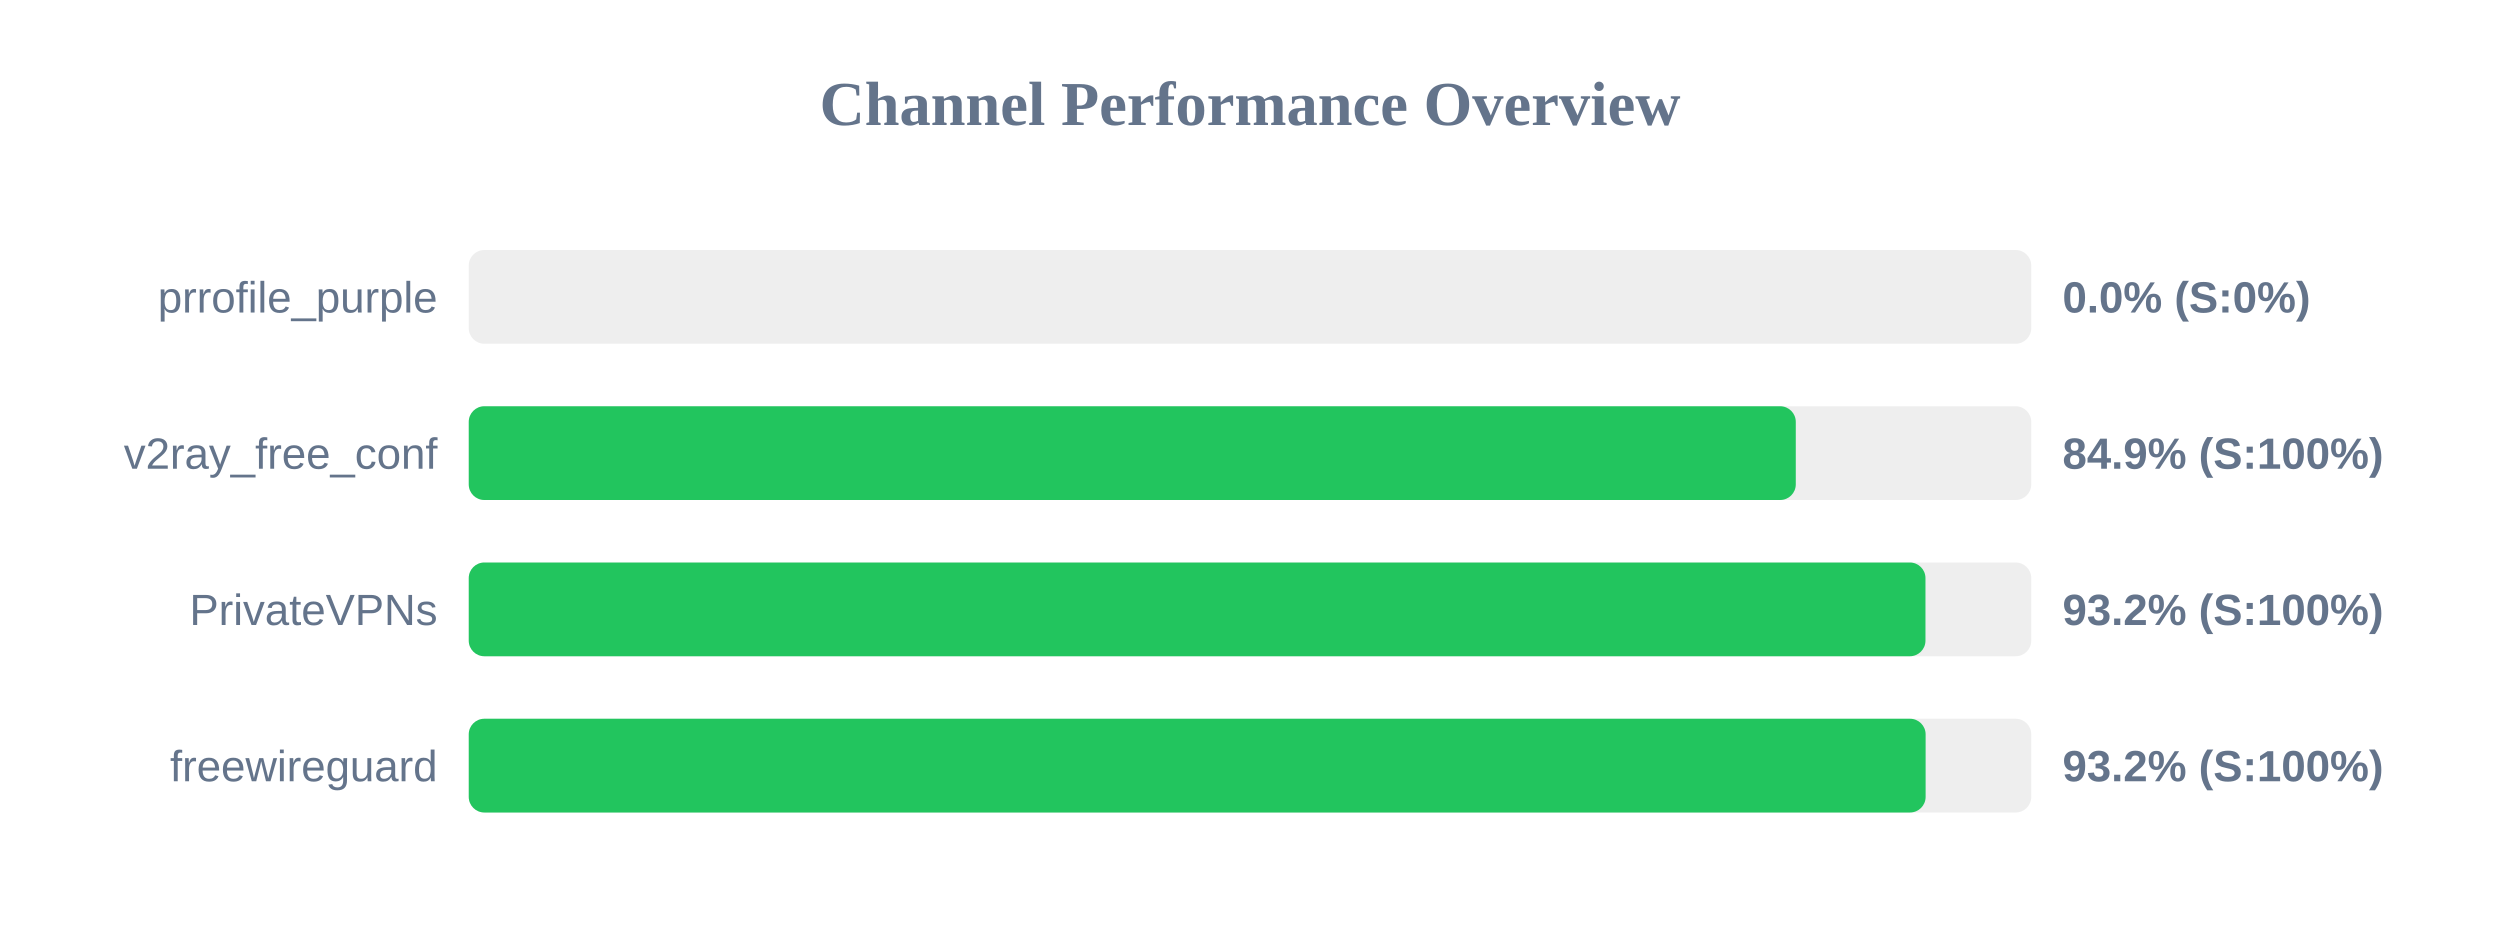
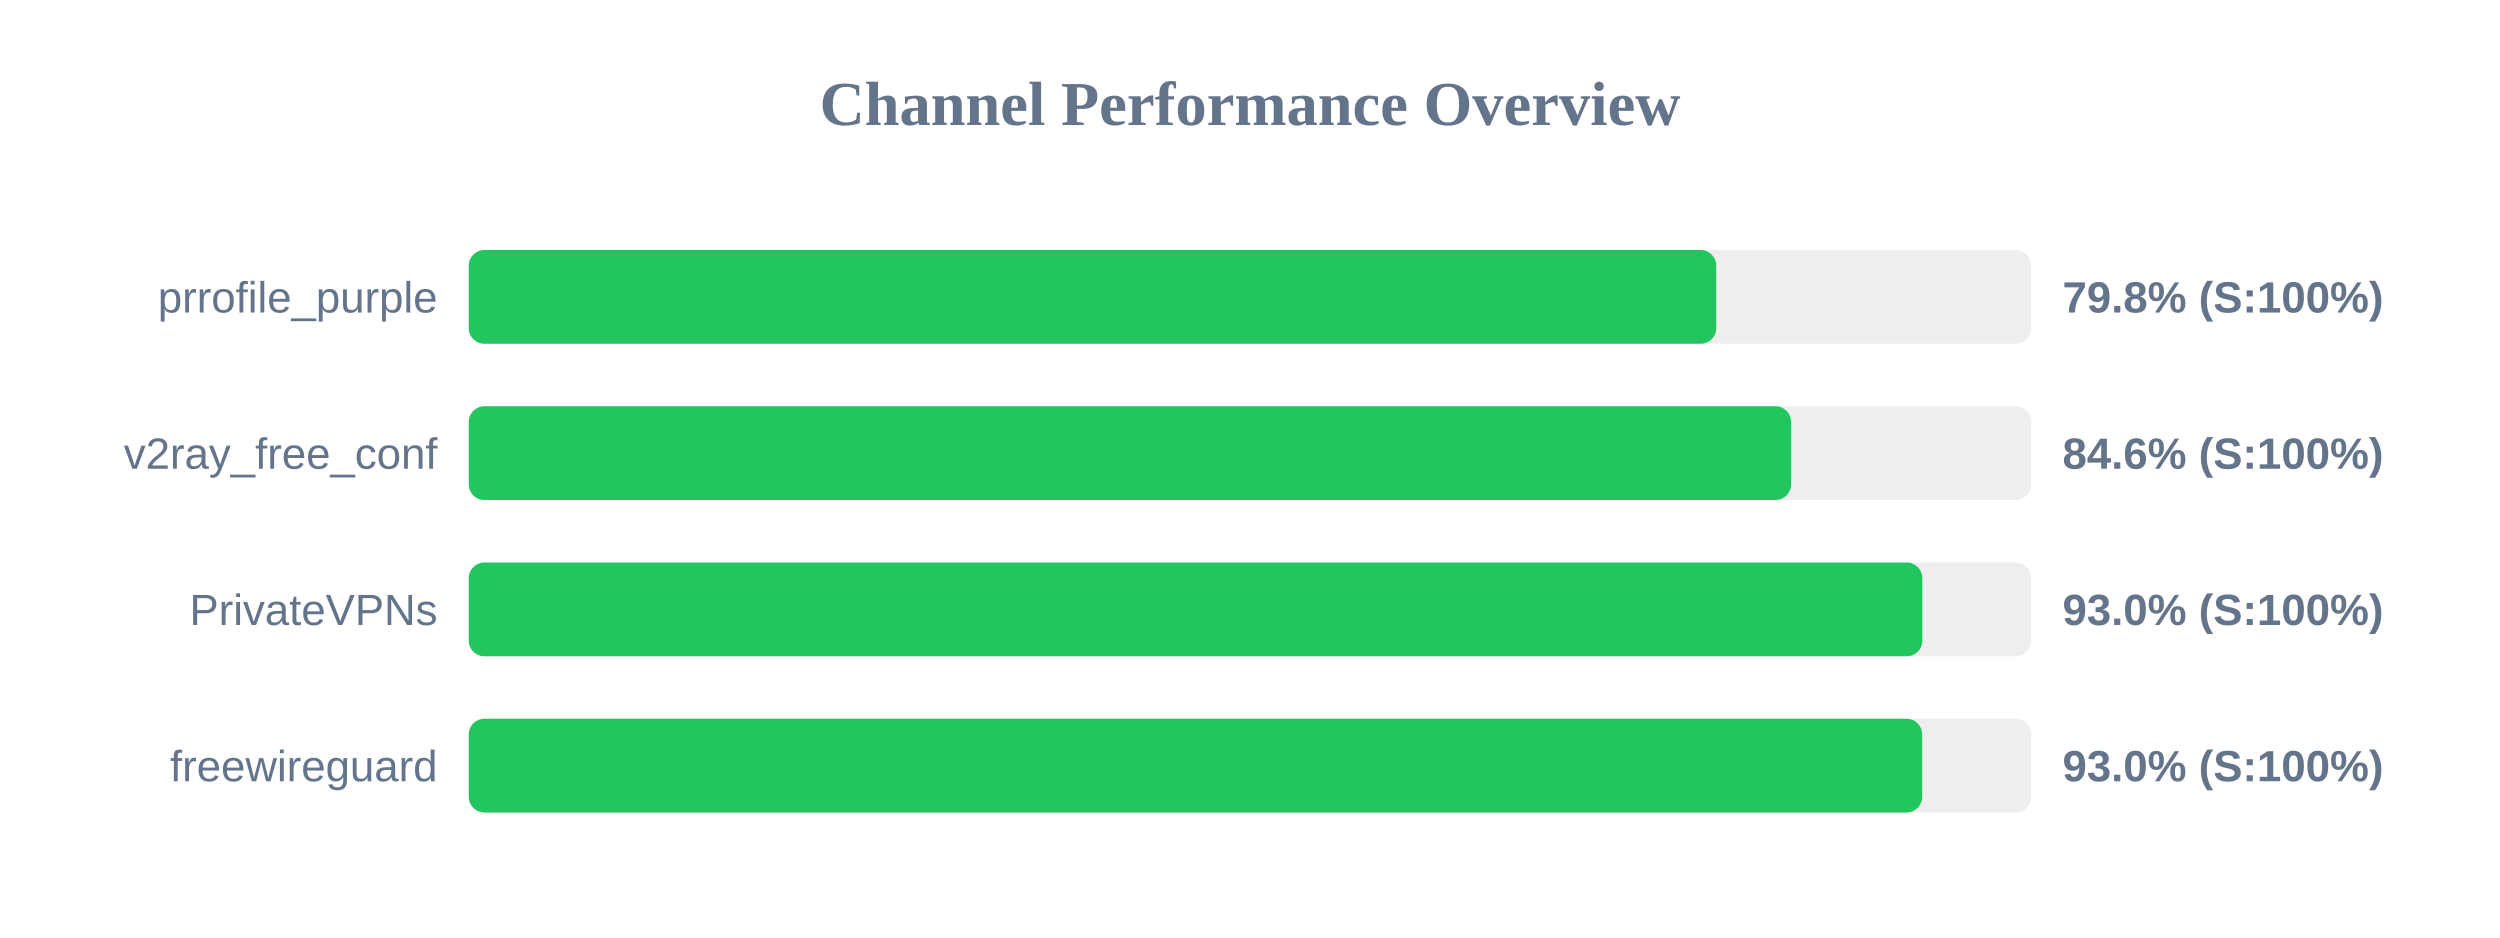
<svg xmlns="http://www.w3.org/2000/svg" width="800" height="300" version="1.1">
  <style>
        .row { font: 14px Arial; fill: #64748b; }
        .score { font: bold 14px Arial; fill: #64748b; }
    </style>
  <text x="400" y="40" text-anchor="middle" font-size="20px" font-weight="bold" fill="#64748b">Channel Performance Overview</text>
  <rect x="150" y="80" width="500" height="30" fill="#eee" rx="5" />
-   <rect x="150" y="80" width="0.0" height="30" fill="#ef4444" rx="5" />
+   <rect x="150" y="80" width="399.2" height="30" fill="#22c55e" rx="5" />
  <text x="140" y="100" text-anchor="end" class="row">prrofile_purple</text>
-   <text x="660" y="100" text-anchor="start" class="score">0.0% (S:0%)</text>
+   <text x="660" y="100" text-anchor="start" class="score">79.8% (S:100%)</text>
  <rect x="150" y="130" width="500" height="30" fill="#eee" rx="5" />
-   <rect x="150" y="130" width="424.65" height="30" fill="#22c55e" rx="5" />
+   <rect x="150" y="130" width="423.15" height="30" fill="#22c55e" rx="5" />
  <text x="140" y="150" text-anchor="end" class="row">v2ray_free_conf</text>
-   <text x="660" y="150" text-anchor="start" class="score">84.9% (S:100%)</text>
+   <text x="660" y="150" text-anchor="start" class="score">84.6% (S:100%)</text>
  <rect x="150" y="180" width="500" height="30" fill="#eee" rx="5" />
-   <rect x="150" y="180" width="466.15" height="30" fill="#22c55e" rx="5" />
+   <rect x="150" y="180" width="465.15" height="30" fill="#22c55e" rx="5" />
  <text x="140" y="200" text-anchor="end" class="row">PrivateVPNs</text>
-   <text x="660" y="200" text-anchor="start" class="score">93.2% (S:100%)</text>
+   <text x="660" y="200" text-anchor="start" class="score">93.0% (S:100%)</text>
  <rect x="150" y="230" width="500" height="30" fill="#eee" rx="5" />
-   <rect x="150" y="230" width="466.2" height="30" fill="#22c55e" rx="5" />
+   <rect x="150" y="230" width="465.1" height="30" fill="#22c55e" rx="5" />
  <text x="140" y="250" text-anchor="end" class="row">freewireguard</text>
-   <text x="660" y="250" text-anchor="start" class="score">93.2% (S:100%)</text>
+   <text x="660" y="250" text-anchor="start" class="score">93.0% (S:100%)</text>
</svg>
